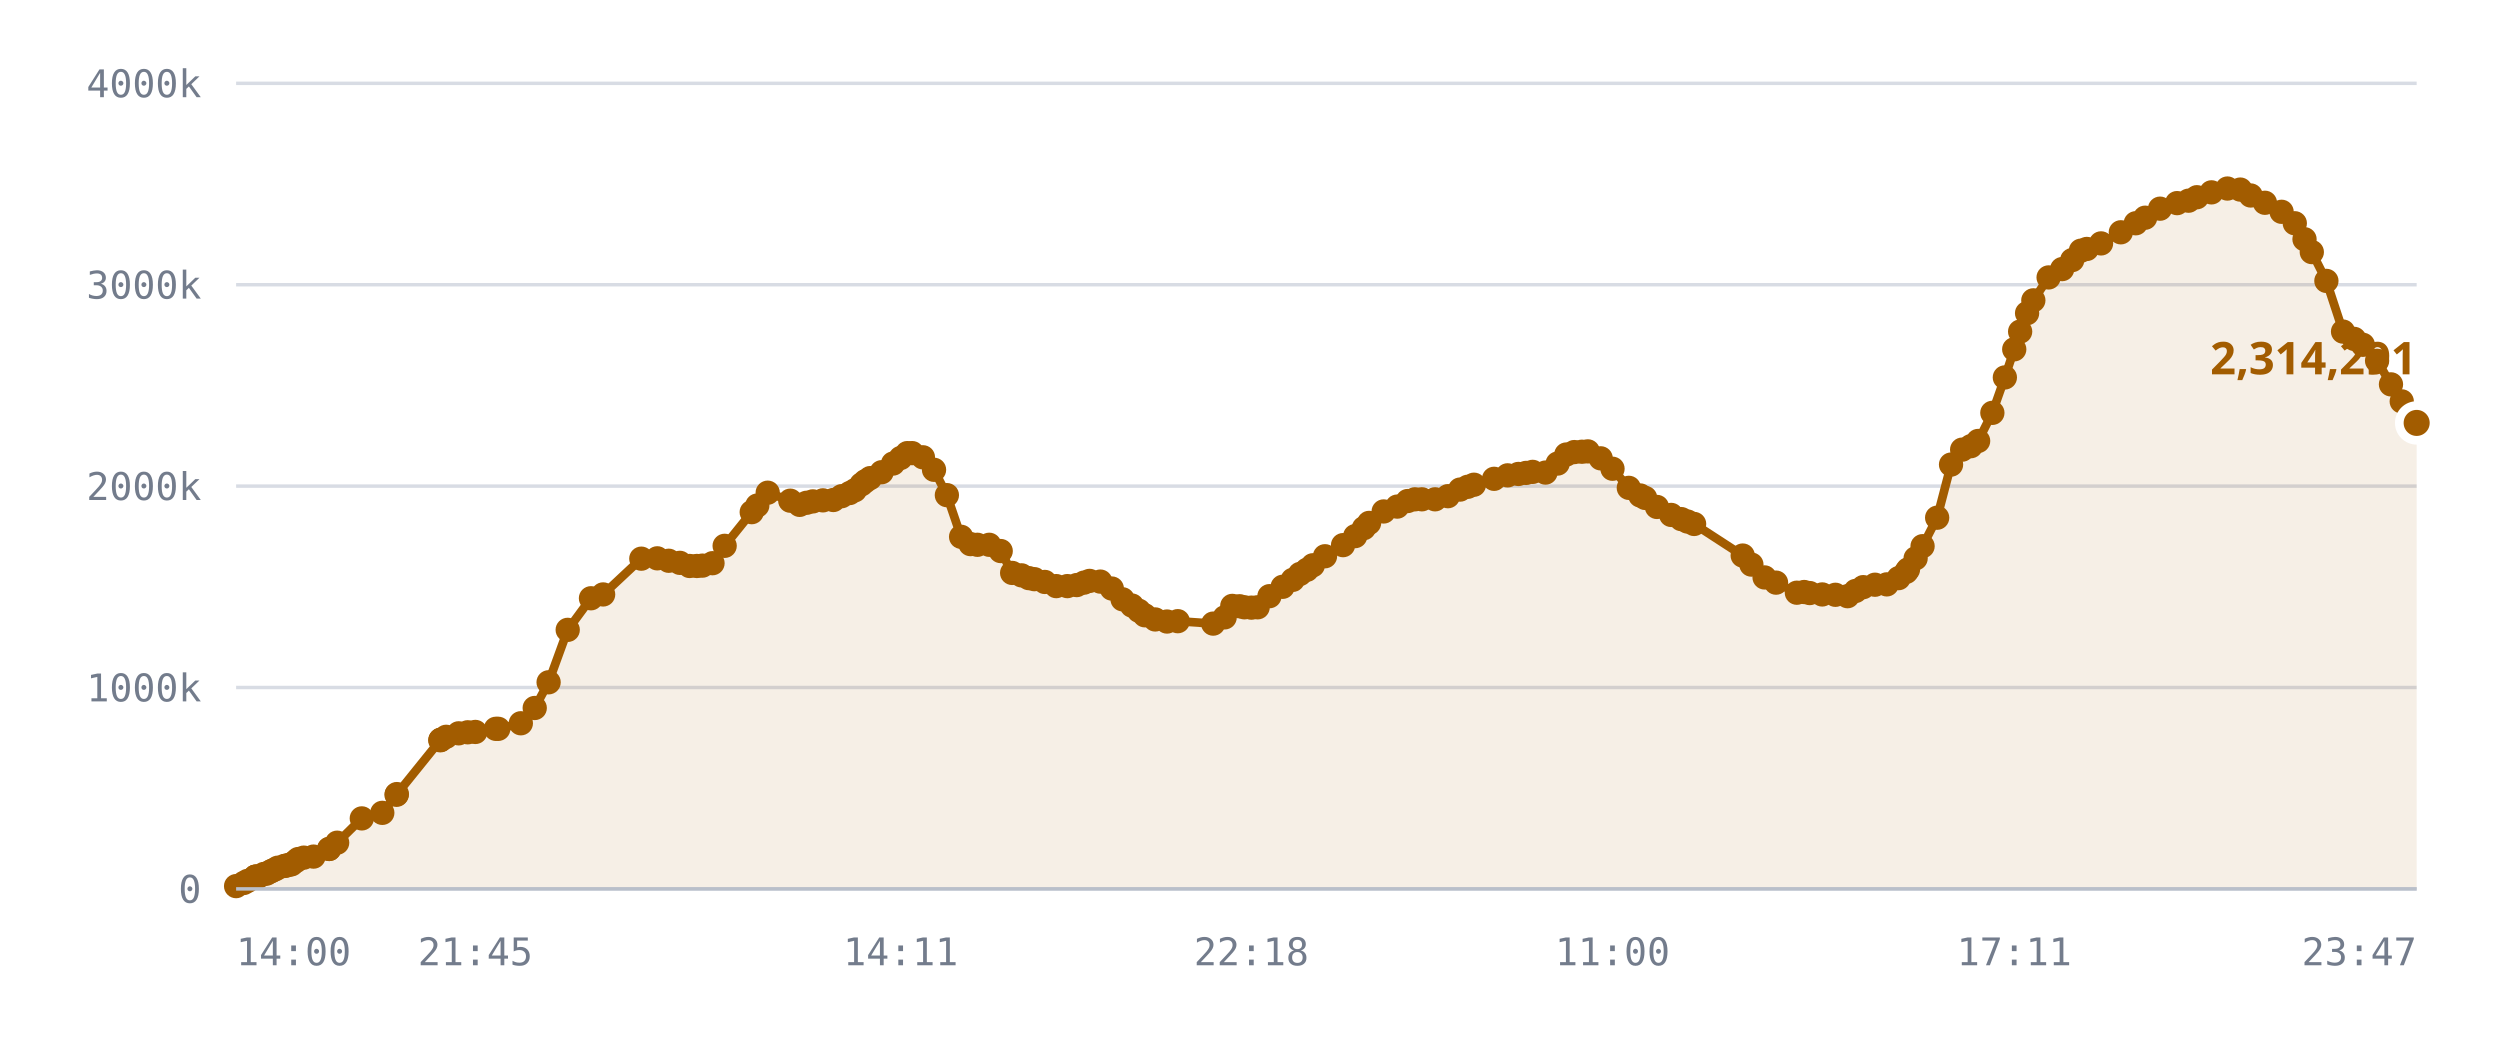
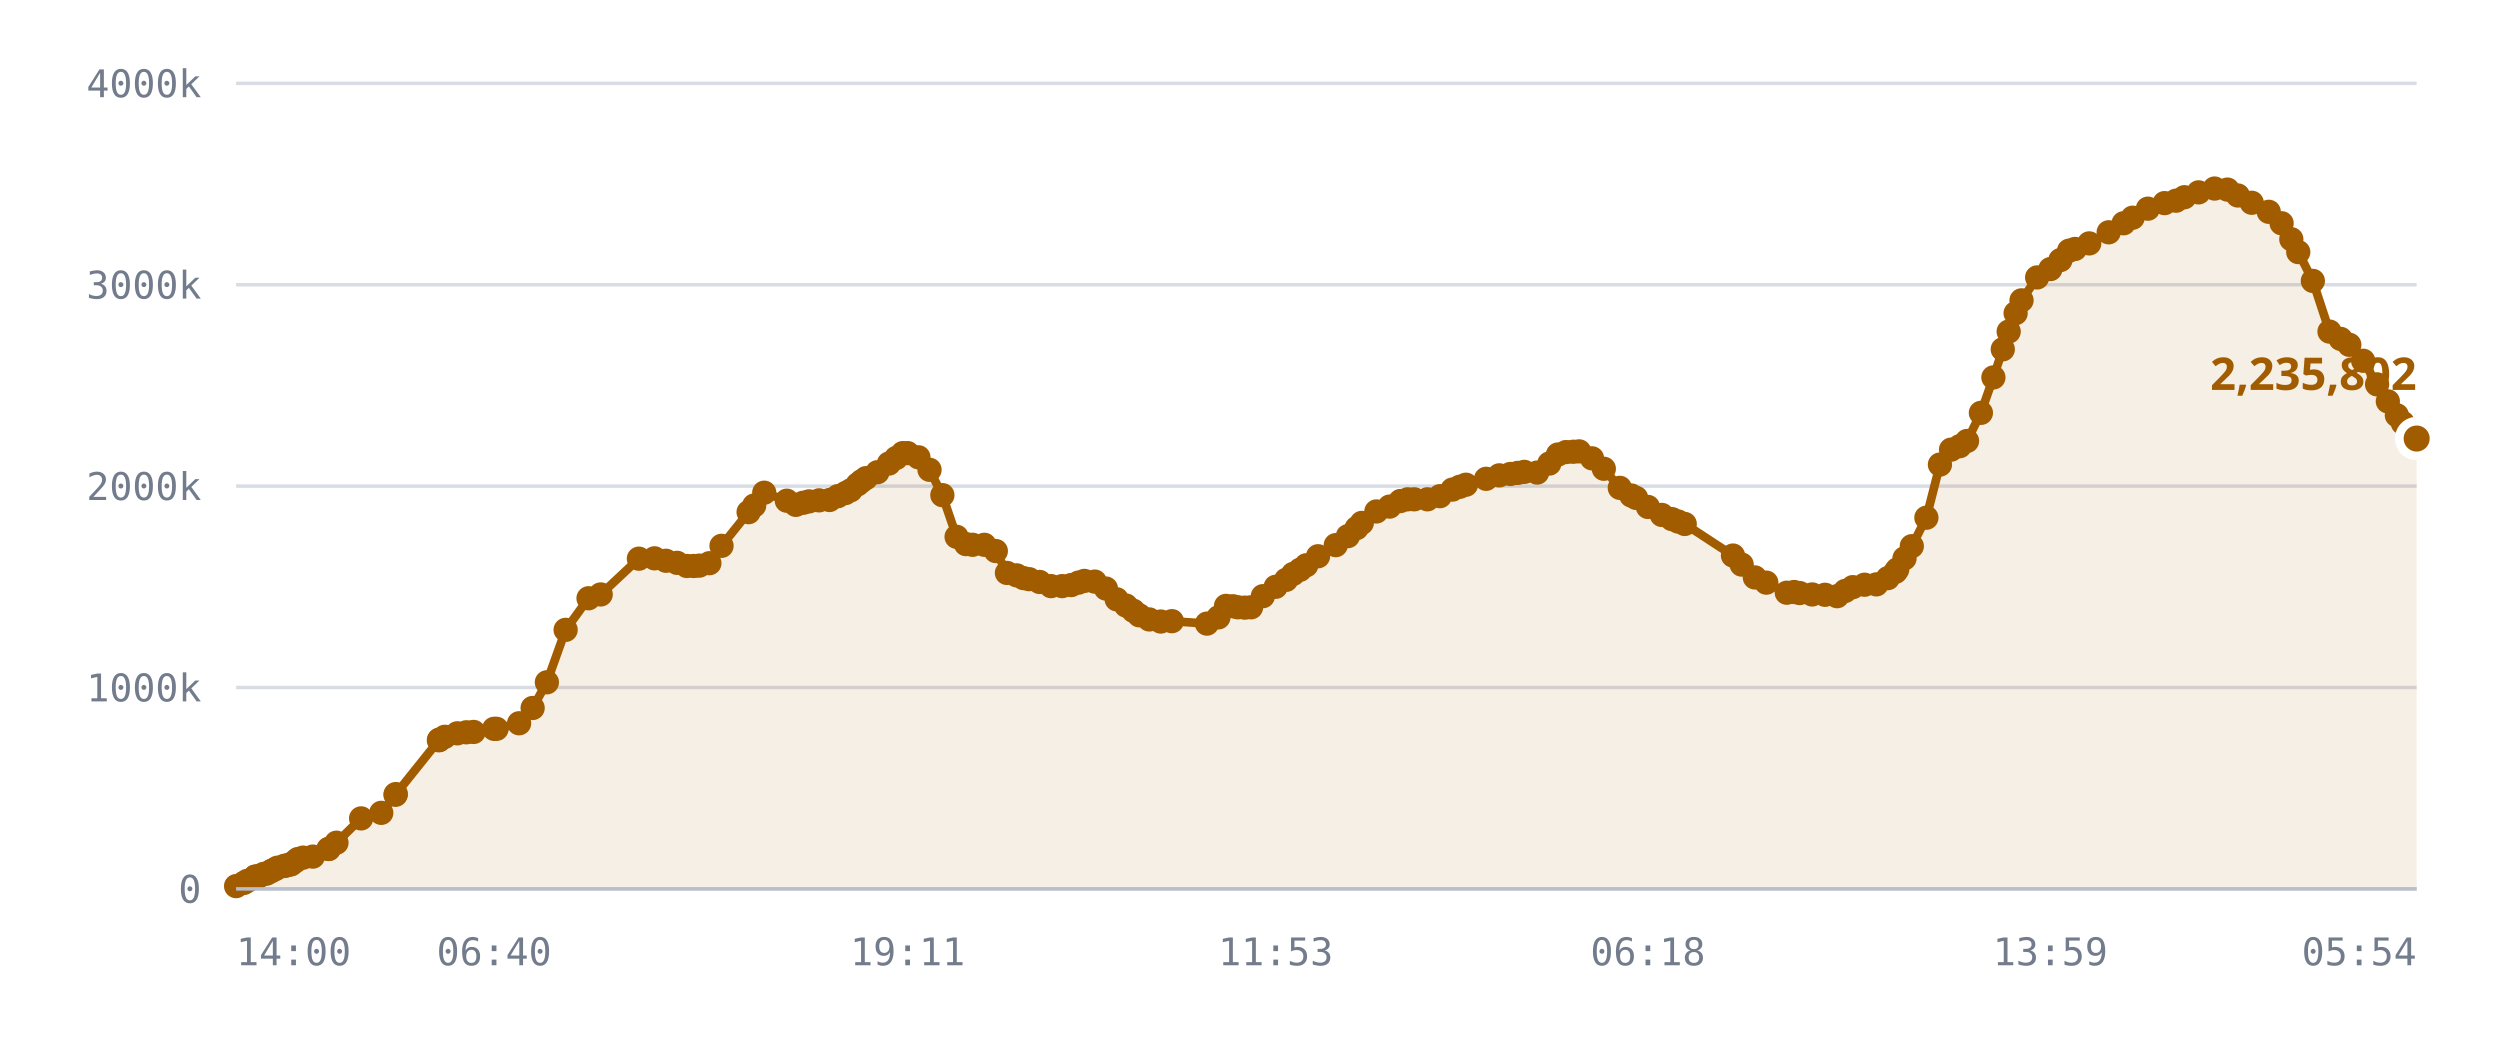
<svg xmlns="http://www.w3.org/2000/svg" viewBox="0 0 720 300" role="img" aria-label="Published DID profiles, sharded namespace">
  <style>
    .grid      { stroke: var(--chart-grid, #d8dce4); stroke-width: 1; }
    .cap       { stroke: var(--chart-cap, #9a2b22); stroke-width: 1.5; stroke-dasharray: 5 4; }
    .cap-label { fill: var(--chart-cap, #9a2b22); font: 600 11px Archivo, system-ui, sans-serif; letter-spacing: .04em; }
    .tick      { fill: var(--chart-muted, #737c8c); font: 500 11px "IBM Plex Mono", ui-monospace, monospace; }
    .tick-y    { text-anchor: end; }
    .tick-x    { text-anchor: middle; }
    .series    { fill: none; stroke: var(--chart-line, #a25c00); stroke-width: 2.5; stroke-linejoin: round; stroke-linecap: round; }
    .fill      { fill: var(--chart-fill, rgba(162,92,0,.10)); stroke: none; }
    .dot       { fill: var(--chart-line, #a25c00); }
    .dot-last  { stroke: var(--chart-bg, #fff); stroke-width: 2.5; }
    .end-label { fill: var(--chart-line, #a25c00); font: 700 13px Archivo, system-ui, sans-serif; }
    .axis      { stroke: var(--chart-axis, #b9bfca); stroke-width: 1; }
  </style>
  <line x1="68" y1="256.0" x2="696" y2="256.0" class="grid" />
  <text x="58" y="260.0" class="tick tick-y">0</text>
  <line x1="68" y1="198.0" x2="696" y2="198.0" class="grid" />
  <text x="58" y="202.0" class="tick tick-y">1000k</text>
  <line x1="68" y1="140.0" x2="696" y2="140.0" class="grid" />
  <text x="58" y="144.0" class="tick tick-y">2000k</text>
  <line x1="68" y1="82.0" x2="696" y2="82.0" class="grid" />
  <text x="58" y="86.0" class="tick tick-y">3000k</text>
  <line x1="68" y1="24.0" x2="696" y2="24.0" class="grid" />
  <text x="58" y="28.0" class="tick tick-y">4000k</text>
-   <path d="M68.0,255.2 L70.2,254.3 L71.3,253.7 L73.5,252.5 L73.6,252.5 L73.6,252.5 L73.8,252.5 L74.4,252.5 L76.0,251.7 L76.8,251.6 L77.9,251.0 L78.5,250.7 L79.4,250.3 L80.0,249.9 L81.9,249.4 L82.4,249.3 L83.5,249.0 L84.0,248.9 L85.2,248.0 L85.9,247.4 L87.5,247.0 L90.3,246.7 L94.8,244.5 L94.8,244.5 L97.1,242.7 L104.2,235.7 L110.1,234.1 L114.2,228.9 L114.3,228.7 L126.8,213.2 L126.9,213.1 L127.0,213.0 L128.5,212.2 L132.1,211.2 L134.7,210.9 L136.9,210.8 L142.8,209.9 L143.5,209.9 L150.0,208.3 L154.0,203.9 L158.0,196.5 L163.5,181.4 L170.2,172.3 L173.7,171.2 L184.7,160.9 L189.3,160.8 L192.6,161.5 L195.8,162.1 L198.6,163.0 L200.7,163.0 L202.3,162.9 L205.2,162.2 L208.7,157.2 L216.5,147.5 L218.1,145.6 L221.1,141.9 L227.6,144.2 L230.3,145.4 L232.3,144.8 L234.1,144.4 L237.0,144.1 L240.0,144.0 L242.4,142.9 L244.7,142.0 L246.2,141.2 L248.1,139.5 L249.2,138.6 L250.6,137.7 L253.9,136.0 L257.2,133.5 L259.4,131.9 L261.3,130.5 L262.7,130.5 L265.8,131.7 L269.0,135.3 L272.7,142.6 L276.8,154.6 L279.5,156.7 L281.5,156.9 L284.9,156.9 L288.2,158.7 L291.5,165.0 L294.2,165.7 L296.3,166.5 L297.9,166.8 L300.9,167.6 L304.2,168.8 L307.4,168.8 L310.1,168.5 L312.2,167.8 L313.8,167.3 L316.9,167.5 L320.2,169.5 L323.3,172.6 L326.0,174.4 L328.0,175.9 L329.7,177.2 L332.7,178.4 L336.1,179.0 L339.2,178.9 L349.4,179.6 L352.7,177.8 L354.9,174.5 L357.0,174.6 L358.4,174.9 L360.4,175.0 L362.2,174.9 L365.6,171.7 L369.4,169.0 L372.3,167.0 L374.4,165.3 L376.4,164.1 L378.1,162.8 L381.6,160.2 L386.8,157.0 L390.3,154.4 L392.8,152.1 L394.3,150.6 L398.5,147.3 L402.4,145.9 L405.4,144.3 L407.5,143.8 L409.5,143.8 L413.3,143.8 L417.0,142.9 L420.5,141.0 L422.7,140.2 L424.5,139.6 L430.3,137.9 L434.2,136.9 L437.3,136.5 L439.5,136.2 L441.4,135.9 L445.1,136.1 L448.6,133.5 L451.1,130.9 L453.4,130.2 L455.6,130.1 L457.3,130.0 L461.0,132.0 L464.4,135.0 L469.1,140.5 L472.4,142.7 L473.8,143.4 L477.2,146.0 L481.3,148.3 L484.2,149.5 L486.0,150.2 L487.9,150.9 L501.9,160.0 L504.4,162.6 L508.2,166.3 L511.5,167.8 L517.5,170.7 L519.6,170.5 L521.2,170.8 L524.8,171.2 L528.6,171.3 L532.1,171.7 L534.4,170.2 L536.6,169.1 L540.0,168.4 L543.4,168.3 L546.8,166.5 L549.0,164.7 L549.5,164.0 L551.7,160.8 L553.7,157.3 L557.9,149.1 L561.9,133.8 L565.1,129.5 L567.6,128.5 L569.7,127.0 L573.8,118.9 L577.4,108.7 L580.1,100.6 L581.8,95.5 L583.8,90.2 L585.6,86.5 L590.0,79.9 L593.9,77.5 L596.8,74.9 L599.3,72.2 L601.0,71.7 L605.1,70.1 L610.8,66.9 L615.1,64.3 L617.8,62.7 L622.1,60.1 L627.0,58.5 L630.3,57.8 L632.7,56.8 L636.9,55.4 L641.5,54.3 L645.2,54.6 L648.2,56.3 L652.3,58.4 L657.1,61.0 L660.9,64.3 L663.7,68.9 L665.8,72.6 L670.0,80.9 L674.8,95.5 L678.0,97.6 L680.5,99.3 L684.6,103.9 L688.6,110.7 L691.7,115.6 L694.3,119.6 L696.0,121.8 L696.0,256.0 L68.0,256.0 Z" class="fill" />
-   <path d="M68.0,255.2 L70.2,254.3 L71.3,253.7 L73.5,252.5 L73.6,252.5 L73.6,252.5 L73.8,252.5 L74.4,252.5 L76.0,251.7 L76.8,251.6 L77.9,251.0 L78.5,250.7 L79.4,250.3 L80.0,249.9 L81.9,249.4 L82.4,249.3 L83.5,249.0 L84.0,248.9 L85.2,248.0 L85.9,247.4 L87.5,247.0 L90.3,246.7 L94.8,244.5 L94.8,244.5 L97.1,242.7 L104.2,235.7 L110.1,234.1 L114.2,228.9 L114.3,228.7 L126.8,213.2 L126.9,213.1 L127.0,213.0 L128.5,212.2 L132.1,211.2 L134.7,210.9 L136.9,210.8 L142.8,209.9 L143.5,209.9 L150.0,208.3 L154.0,203.9 L158.0,196.5 L163.5,181.4 L170.2,172.3 L173.7,171.2 L184.7,160.9 L189.3,160.8 L192.6,161.5 L195.8,162.1 L198.6,163.0 L200.7,163.0 L202.3,162.9 L205.2,162.2 L208.7,157.2 L216.5,147.5 L218.1,145.6 L221.1,141.9 L227.6,144.2 L230.3,145.4 L232.3,144.8 L234.1,144.4 L237.0,144.1 L240.0,144.0 L242.4,142.9 L244.7,142.0 L246.2,141.2 L248.1,139.5 L249.2,138.6 L250.6,137.7 L253.9,136.0 L257.2,133.5 L259.4,131.9 L261.3,130.5 L262.7,130.5 L265.8,131.7 L269.0,135.3 L272.7,142.6 L276.8,154.6 L279.5,156.7 L281.5,156.9 L284.9,156.9 L288.2,158.7 L291.5,165.0 L294.2,165.7 L296.3,166.5 L297.9,166.8 L300.9,167.6 L304.2,168.8 L307.4,168.8 L310.1,168.5 L312.2,167.8 L313.8,167.3 L316.9,167.5 L320.2,169.5 L323.3,172.6 L326.0,174.4 L328.0,175.9 L329.7,177.2 L332.7,178.4 L336.1,179.0 L339.2,178.9 L349.4,179.6 L352.7,177.8 L354.9,174.5 L357.0,174.6 L358.4,174.9 L360.4,175.0 L362.2,174.9 L365.6,171.7 L369.4,169.0 L372.3,167.0 L374.4,165.3 L376.4,164.1 L378.1,162.8 L381.6,160.2 L386.8,157.0 L390.3,154.4 L392.8,152.1 L394.3,150.6 L398.5,147.3 L402.4,145.9 L405.4,144.3 L407.5,143.8 L409.5,143.8 L413.3,143.8 L417.0,142.9 L420.5,141.0 L422.7,140.2 L424.5,139.6 L430.3,137.9 L434.2,136.9 L437.3,136.5 L439.5,136.2 L441.4,135.9 L445.1,136.1 L448.6,133.5 L451.1,130.9 L453.4,130.2 L455.6,130.1 L457.3,130.0 L461.0,132.0 L464.4,135.0 L469.1,140.5 L472.4,142.7 L473.8,143.4 L477.2,146.0 L481.3,148.3 L484.2,149.5 L486.0,150.2 L487.9,150.9 L501.9,160.0 L504.4,162.6 L508.2,166.3 L511.5,167.8 L517.5,170.7 L519.6,170.5 L521.2,170.8 L524.8,171.2 L528.6,171.3 L532.1,171.7 L534.4,170.2 L536.6,169.1 L540.0,168.4 L543.4,168.3 L546.8,166.5 L549.0,164.7 L549.5,164.0 L551.7,160.8 L553.7,157.3 L557.9,149.1 L561.9,133.8 L565.1,129.5 L567.6,128.5 L569.7,127.0 L573.8,118.9 L577.4,108.7 L580.1,100.6 L581.8,95.5 L583.8,90.2 L585.6,86.5 L590.0,79.9 L593.9,77.5 L596.8,74.9 L599.3,72.2 L601.0,71.7 L605.1,70.1 L610.8,66.9 L615.1,64.3 L617.8,62.7 L622.1,60.1 L627.0,58.5 L630.3,57.8 L632.7,56.8 L636.9,55.4 L641.5,54.3 L645.2,54.6 L648.2,56.3 L652.3,58.4 L657.1,61.0 L660.9,64.3 L663.7,68.9 L665.8,72.6 L670.0,80.9 L674.8,95.5 L678.0,97.6 L680.5,99.3 L684.6,103.9 L688.6,110.7 L691.7,115.6 L694.3,119.6 L696.0,121.8" class="series" />
+   <path d="M68.0,255.2 L70.2,254.3 L71.2,253.7 L73.5,252.5 L73.5,252.5 L73.6,252.5 L73.8,252.5 L74.4,252.5 L75.9,251.7 L76.8,251.6 L77.9,251.0 L78.4,250.7 L79.3,250.3 L79.9,249.9 L81.8,249.4 L82.3,249.3 L83.4,249.0 L83.9,248.9 L85.1,248.0 L85.8,247.4 L87.3,247.0 L90.1,246.7 L94.6,244.5 L94.7,244.5 L96.9,242.7 L104.0,235.7 L109.8,234.1 L113.9,228.9 L114.0,228.7 L126.4,213.2 L126.5,213.1 L126.6,213.0 L128.1,212.2 L131.7,211.2 L134.3,210.9 L136.4,210.8 L142.3,209.9 L143.0,209.9 L149.5,208.3 L153.4,203.9 L157.5,196.5 L162.9,181.4 L169.5,172.3 L173.0,171.2 L184.0,160.9 L188.5,160.8 L191.8,161.5 L195.0,162.1 L197.8,163.0 L199.8,163.0 L201.4,162.9 L204.3,162.2 L207.8,157.2 L215.6,147.5 L217.2,145.6 L220.1,141.9 L226.6,144.2 L229.2,145.4 L231.3,144.8 L233.0,144.4 L235.9,144.1 L238.9,144.0 L241.3,142.9 L243.5,142.0 L245.0,141.2 L247.0,139.5 L248.1,138.6 L249.4,137.7 L252.7,136.0 L256.0,133.5 L258.1,131.9 L260.0,130.5 L261.4,130.5 L264.5,131.7 L267.7,135.3 L271.4,142.6 L275.5,154.6 L278.2,156.7 L280.1,156.9 L283.5,156.9 L286.8,158.7 L290.0,165.0 L292.8,165.7 L294.8,166.5 L296.4,166.8 L299.4,167.6 L302.7,168.8 L305.9,168.8 L308.5,168.5 L310.6,167.8 L312.3,167.3 L315.3,167.5 L318.5,169.5 L321.6,172.6 L324.3,174.4 L326.4,175.9 L328.1,177.2 L331.0,178.4 L334.3,179.0 L337.5,178.9 L347.6,179.6 L350.9,177.8 L353.1,174.5 L355.1,174.6 L356.5,174.9 L358.5,175.0 L360.3,174.9 L363.7,171.7 L367.4,169.0 L370.4,167.0 L372.4,165.3 L374.4,164.1 L376.2,162.8 L379.6,160.2 L384.7,157.0 L388.2,154.4 L390.7,152.1 L392.2,150.6 L396.4,147.3 L400.2,145.9 L403.3,144.3 L405.4,143.8 L407.3,143.8 L411.1,143.8 L414.7,142.9 L418.3,141.0 L420.4,140.2 L422.2,139.6 L428.0,137.9 L431.8,136.9 L435.0,136.5 L437.1,136.2 L439.0,135.9 L442.7,136.1 L446.2,133.5 L448.7,130.9 L451.0,130.2 L453.1,130.1 L454.8,130.0 L458.5,132.0 L461.9,135.0 L466.5,140.5 L469.8,142.7 L471.2,143.4 L474.6,146.0 L478.6,148.3 L481.5,149.5 L483.3,150.2 L485.2,150.9 L499.1,160.0 L501.6,162.6 L505.4,166.3 L508.7,167.8 L514.6,170.7 L516.7,170.5 L518.3,170.8 L521.9,171.2 L525.6,171.3 L529.1,171.7 L531.4,170.2 L533.6,169.1 L537.0,168.4 L540.4,168.3 L543.7,166.5 L545.9,164.7 L546.4,164.0 L548.5,160.8 L550.6,157.3 L554.8,149.1 L558.7,133.8 L561.9,129.5 L564.4,128.5 L566.5,127.0 L570.5,118.9 L574.1,108.7 L576.8,100.6 L578.5,95.5 L580.5,90.2 L582.2,86.5 L586.7,79.9 L590.5,77.5 L593.4,74.9 L595.9,72.2 L597.6,71.7 L601.7,70.1 L607.3,66.9 L611.6,64.3 L614.2,62.7 L618.6,60.1 L623.4,58.5 L626.7,57.8 L629.1,56.8 L633.2,55.4 L637.8,54.3 L641.5,54.6 L644.5,56.3 L648.5,58.4 L653.4,61.0 L657.1,64.3 L659.9,68.9 L661.9,72.6 L666.1,80.9 L670.9,95.5 L674.1,97.6 L676.6,99.3 L680.6,103.9 L684.6,110.7 L687.7,115.6 L690.3,119.6 L692.0,121.8 L696.0,126.3 L696.0,256.0 L68.0,256.0 Z" class="fill" />
+   <path d="M68.0,255.2 L70.2,254.3 L71.2,253.7 L73.5,252.5 L73.5,252.5 L73.6,252.5 L73.8,252.5 L74.4,252.5 L75.9,251.7 L76.8,251.6 L77.9,251.0 L78.4,250.7 L79.3,250.3 L79.9,249.9 L81.8,249.4 L82.3,249.3 L83.4,249.0 L83.9,248.9 L85.1,248.0 L85.8,247.4 L87.3,247.0 L90.1,246.7 L94.6,244.5 L94.7,244.5 L96.9,242.7 L104.0,235.7 L109.8,234.1 L113.9,228.9 L114.0,228.7 L126.4,213.2 L126.5,213.1 L126.6,213.0 L128.1,212.2 L131.7,211.2 L134.3,210.9 L136.4,210.8 L142.3,209.9 L143.0,209.9 L149.5,208.3 L153.4,203.9 L157.5,196.5 L162.9,181.4 L169.5,172.3 L173.0,171.2 L184.0,160.9 L188.5,160.8 L191.8,161.5 L195.0,162.1 L197.8,163.0 L199.8,163.0 L201.4,162.9 L204.3,162.2 L207.8,157.2 L215.6,147.5 L217.2,145.6 L220.1,141.9 L226.6,144.2 L229.2,145.4 L231.3,144.8 L233.0,144.4 L235.9,144.1 L238.9,144.0 L241.3,142.9 L243.5,142.0 L245.0,141.2 L247.0,139.5 L248.1,138.6 L249.4,137.7 L252.7,136.0 L256.0,133.5 L258.1,131.9 L260.0,130.5 L261.4,130.5 L264.5,131.7 L267.7,135.3 L271.4,142.6 L275.5,154.6 L278.2,156.7 L280.1,156.9 L283.5,156.9 L286.8,158.7 L290.0,165.0 L292.8,165.7 L294.8,166.5 L296.4,166.8 L299.4,167.6 L302.7,168.8 L305.9,168.8 L308.5,168.5 L310.6,167.8 L312.3,167.3 L315.3,167.5 L318.5,169.5 L321.6,172.6 L324.3,174.4 L326.4,175.9 L328.1,177.2 L331.0,178.4 L334.3,179.0 L337.5,178.9 L347.6,179.6 L350.9,177.8 L353.1,174.5 L355.1,174.6 L356.5,174.9 L358.5,175.0 L360.3,174.9 L363.7,171.7 L367.4,169.0 L370.4,167.0 L372.4,165.3 L374.4,164.1 L376.2,162.8 L379.6,160.2 L384.7,157.0 L388.2,154.4 L390.7,152.1 L392.2,150.6 L396.4,147.3 L400.2,145.9 L403.3,144.3 L405.4,143.8 L407.3,143.8 L411.1,143.8 L414.7,142.9 L418.3,141.0 L420.4,140.2 L422.2,139.6 L428.0,137.9 L431.8,136.9 L435.0,136.5 L437.1,136.2 L439.0,135.9 L442.7,136.1 L446.2,133.5 L448.7,130.9 L451.0,130.2 L453.1,130.1 L454.8,130.0 L458.5,132.0 L461.9,135.0 L466.5,140.5 L469.8,142.7 L471.2,143.4 L474.6,146.0 L478.6,148.3 L481.5,149.5 L483.3,150.2 L485.2,150.9 L499.1,160.0 L501.6,162.6 L505.4,166.3 L508.7,167.8 L514.6,170.7 L516.7,170.5 L518.3,170.8 L521.9,171.2 L525.6,171.3 L529.1,171.7 L531.4,170.2 L533.6,169.1 L537.0,168.4 L540.4,168.3 L543.7,166.5 L545.9,164.7 L546.4,164.0 L548.5,160.8 L550.6,157.3 L554.8,149.1 L558.7,133.8 L561.9,129.5 L564.4,128.5 L566.5,127.0 L570.5,118.9 L574.1,108.7 L576.8,100.6 L578.5,95.5 L580.5,90.2 L582.2,86.5 L586.7,79.9 L590.5,77.5 L593.4,74.9 L595.9,72.2 L597.6,71.7 L601.7,70.1 L607.3,66.9 L611.6,64.3 L614.2,62.7 L618.6,60.1 L623.4,58.5 L626.7,57.8 L629.1,56.8 L633.2,55.4 L637.8,54.3 L641.5,54.6 L644.5,56.3 L648.5,58.4 L653.4,61.0 L657.1,64.3 L659.9,68.9 L661.9,72.6 L666.1,80.9 L670.9,95.5 L674.1,97.6 L676.6,99.3 L680.6,103.9 L684.6,110.7 L687.7,115.6 L690.3,119.6 L692.0,121.8 L696.0,126.3" class="series" />
  <circle cx="68.0" cy="255.2" r="3.5" class="dot" />
  <circle cx="70.2" cy="254.3" r="3.5" class="dot" />
-   <circle cx="71.3" cy="253.7" r="3.5" class="dot" />
+   <circle cx="71.2" cy="253.7" r="3.5" class="dot" />
  <circle cx="73.5" cy="252.5" r="3.5" class="dot" />
-   <circle cx="73.6" cy="252.5" r="3.5" class="dot" />
+   <circle cx="73.5" cy="252.5" r="3.5" class="dot" />
  <circle cx="73.6" cy="252.5" r="3.5" class="dot" />
  <circle cx="73.8" cy="252.5" r="3.5" class="dot" />
  <circle cx="74.4" cy="252.5" r="3.5" class="dot" />
-   <circle cx="76.0" cy="251.7" r="3.5" class="dot" />
+   <circle cx="75.9" cy="251.7" r="3.5" class="dot" />
  <circle cx="76.8" cy="251.6" r="3.5" class="dot" />
  <circle cx="77.9" cy="251.0" r="3.5" class="dot" />
-   <circle cx="78.5" cy="250.7" r="3.5" class="dot" />
-   <circle cx="79.4" cy="250.3" r="3.5" class="dot" />
-   <circle cx="80.0" cy="249.9" r="3.5" class="dot" />
-   <circle cx="81.9" cy="249.4" r="3.5" class="dot" />
-   <circle cx="82.4" cy="249.3" r="3.5" class="dot" />
-   <circle cx="83.5" cy="249.0" r="3.5" class="dot" />
-   <circle cx="84.0" cy="248.9" r="3.5" class="dot" />
-   <circle cx="85.2" cy="248.0" r="3.5" class="dot" />
-   <circle cx="85.9" cy="247.4" r="3.5" class="dot" />
-   <circle cx="87.5" cy="247.0" r="3.5" class="dot" />
-   <circle cx="90.3" cy="246.7" r="3.5" class="dot" />
-   <circle cx="94.8" cy="244.5" r="3.5" class="dot" />
-   <circle cx="94.8" cy="244.5" r="3.5" class="dot" />
-   <circle cx="97.1" cy="242.7" r="3.5" class="dot" />
-   <circle cx="104.2" cy="235.7" r="3.5" class="dot" />
-   <circle cx="110.1" cy="234.1" r="3.5" class="dot" />
-   <circle cx="114.2" cy="228.9" r="3.5" class="dot" />
-   <circle cx="114.3" cy="228.7" r="3.5" class="dot" />
-   <circle cx="126.8" cy="213.2" r="3.5" class="dot" />
-   <circle cx="126.9" cy="213.1" r="3.5" class="dot" />
-   <circle cx="127.0" cy="213.0" r="3.5" class="dot" />
-   <circle cx="128.5" cy="212.2" r="3.5" class="dot" />
-   <circle cx="132.1" cy="211.2" r="3.5" class="dot" />
-   <circle cx="134.7" cy="210.9" r="3.5" class="dot" />
-   <circle cx="136.9" cy="210.8" r="3.5" class="dot" />
-   <circle cx="142.8" cy="209.9" r="3.5" class="dot" />
-   <circle cx="143.5" cy="209.9" r="3.5" class="dot" />
-   <circle cx="150.0" cy="208.3" r="3.5" class="dot" />
-   <circle cx="154.0" cy="203.9" r="3.5" class="dot" />
-   <circle cx="158.0" cy="196.5" r="3.5" class="dot" />
-   <circle cx="163.5" cy="181.4" r="3.5" class="dot" />
-   <circle cx="170.2" cy="172.3" r="3.5" class="dot" />
-   <circle cx="173.7" cy="171.2" r="3.5" class="dot" />
-   <circle cx="184.7" cy="160.9" r="3.5" class="dot" />
-   <circle cx="189.3" cy="160.8" r="3.5" class="dot" />
-   <circle cx="192.6" cy="161.5" r="3.5" class="dot" />
-   <circle cx="195.8" cy="162.1" r="3.5" class="dot" />
-   <circle cx="198.6" cy="163.0" r="3.5" class="dot" />
-   <circle cx="200.7" cy="163.0" r="3.5" class="dot" />
-   <circle cx="202.3" cy="162.9" r="3.5" class="dot" />
-   <circle cx="205.2" cy="162.2" r="3.5" class="dot" />
-   <circle cx="208.7" cy="157.2" r="3.5" class="dot" />
-   <circle cx="216.5" cy="147.5" r="3.5" class="dot" />
-   <circle cx="218.1" cy="145.6" r="3.5" class="dot" />
-   <circle cx="221.1" cy="141.9" r="3.5" class="dot" />
-   <circle cx="227.6" cy="144.2" r="3.5" class="dot" />
-   <circle cx="230.3" cy="145.4" r="3.5" class="dot" />
-   <circle cx="232.3" cy="144.8" r="3.5" class="dot" />
-   <circle cx="234.1" cy="144.4" r="3.5" class="dot" />
-   <circle cx="237.0" cy="144.1" r="3.5" class="dot" />
-   <circle cx="240.0" cy="144.0" r="3.5" class="dot" />
-   <circle cx="242.4" cy="142.9" r="3.5" class="dot" />
-   <circle cx="244.7" cy="142.0" r="3.5" class="dot" />
-   <circle cx="246.2" cy="141.2" r="3.5" class="dot" />
-   <circle cx="248.1" cy="139.5" r="3.5" class="dot" />
-   <circle cx="249.2" cy="138.6" r="3.5" class="dot" />
-   <circle cx="250.6" cy="137.7" r="3.5" class="dot" />
-   <circle cx="253.9" cy="136.0" r="3.5" class="dot" />
-   <circle cx="257.2" cy="133.5" r="3.5" class="dot" />
-   <circle cx="259.4" cy="131.9" r="3.5" class="dot" />
-   <circle cx="261.3" cy="130.5" r="3.5" class="dot" />
-   <circle cx="262.7" cy="130.5" r="3.5" class="dot" />
-   <circle cx="265.8" cy="131.7" r="3.5" class="dot" />
-   <circle cx="269.0" cy="135.3" r="3.5" class="dot" />
-   <circle cx="272.7" cy="142.6" r="3.5" class="dot" />
-   <circle cx="276.8" cy="154.6" r="3.5" class="dot" />
-   <circle cx="279.5" cy="156.7" r="3.5" class="dot" />
-   <circle cx="281.5" cy="156.9" r="3.5" class="dot" />
-   <circle cx="284.9" cy="156.9" r="3.5" class="dot" />
-   <circle cx="288.2" cy="158.7" r="3.5" class="dot" />
-   <circle cx="291.5" cy="165.0" r="3.5" class="dot" />
-   <circle cx="294.2" cy="165.7" r="3.5" class="dot" />
-   <circle cx="296.3" cy="166.5" r="3.5" class="dot" />
-   <circle cx="297.9" cy="166.8" r="3.5" class="dot" />
-   <circle cx="300.9" cy="167.6" r="3.5" class="dot" />
-   <circle cx="304.2" cy="168.8" r="3.5" class="dot" />
-   <circle cx="307.4" cy="168.8" r="3.5" class="dot" />
-   <circle cx="310.1" cy="168.5" r="3.5" class="dot" />
-   <circle cx="312.2" cy="167.8" r="3.5" class="dot" />
-   <circle cx="313.8" cy="167.3" r="3.5" class="dot" />
-   <circle cx="316.9" cy="167.5" r="3.5" class="dot" />
-   <circle cx="320.2" cy="169.5" r="3.5" class="dot" />
-   <circle cx="323.3" cy="172.6" r="3.5" class="dot" />
-   <circle cx="326.0" cy="174.4" r="3.5" class="dot" />
-   <circle cx="328.0" cy="175.9" r="3.5" class="dot" />
-   <circle cx="329.7" cy="177.2" r="3.5" class="dot" />
-   <circle cx="332.7" cy="178.4" r="3.5" class="dot" />
-   <circle cx="336.1" cy="179.0" r="3.5" class="dot" />
-   <circle cx="339.2" cy="178.9" r="3.5" class="dot" />
-   <circle cx="349.4" cy="179.6" r="3.5" class="dot" />
-   <circle cx="352.7" cy="177.8" r="3.5" class="dot" />
-   <circle cx="354.9" cy="174.5" r="3.5" class="dot" />
-   <circle cx="357.0" cy="174.6" r="3.5" class="dot" />
-   <circle cx="358.4" cy="174.9" r="3.5" class="dot" />
-   <circle cx="360.4" cy="175.0" r="3.5" class="dot" />
-   <circle cx="362.2" cy="174.9" r="3.5" class="dot" />
-   <circle cx="365.6" cy="171.7" r="3.5" class="dot" />
-   <circle cx="369.4" cy="169.0" r="3.5" class="dot" />
-   <circle cx="372.3" cy="167.0" r="3.5" class="dot" />
-   <circle cx="374.4" cy="165.3" r="3.5" class="dot" />
-   <circle cx="376.4" cy="164.1" r="3.5" class="dot" />
-   <circle cx="378.1" cy="162.8" r="3.5" class="dot" />
-   <circle cx="381.6" cy="160.2" r="3.5" class="dot" />
-   <circle cx="386.8" cy="157.0" r="3.5" class="dot" />
-   <circle cx="390.3" cy="154.4" r="3.5" class="dot" />
-   <circle cx="392.8" cy="152.1" r="3.5" class="dot" />
-   <circle cx="394.3" cy="150.6" r="3.5" class="dot" />
-   <circle cx="398.5" cy="147.3" r="3.5" class="dot" />
-   <circle cx="402.4" cy="145.9" r="3.5" class="dot" />
-   <circle cx="405.4" cy="144.3" r="3.5" class="dot" />
-   <circle cx="407.5" cy="143.8" r="3.5" class="dot" />
-   <circle cx="409.5" cy="143.8" r="3.5" class="dot" />
-   <circle cx="413.3" cy="143.8" r="3.5" class="dot" />
-   <circle cx="417.0" cy="142.9" r="3.5" class="dot" />
-   <circle cx="420.5" cy="141.0" r="3.5" class="dot" />
-   <circle cx="422.7" cy="140.2" r="3.5" class="dot" />
-   <circle cx="424.5" cy="139.6" r="3.5" class="dot" />
-   <circle cx="430.3" cy="137.9" r="3.5" class="dot" />
-   <circle cx="434.2" cy="136.9" r="3.5" class="dot" />
-   <circle cx="437.3" cy="136.5" r="3.5" class="dot" />
-   <circle cx="439.5" cy="136.2" r="3.5" class="dot" />
-   <circle cx="441.4" cy="135.9" r="3.5" class="dot" />
-   <circle cx="445.1" cy="136.1" r="3.5" class="dot" />
-   <circle cx="448.6" cy="133.5" r="3.5" class="dot" />
-   <circle cx="451.1" cy="130.9" r="3.5" class="dot" />
-   <circle cx="453.4" cy="130.2" r="3.5" class="dot" />
-   <circle cx="455.6" cy="130.1" r="3.5" class="dot" />
-   <circle cx="457.3" cy="130.0" r="3.5" class="dot" />
-   <circle cx="461.0" cy="132.0" r="3.5" class="dot" />
-   <circle cx="464.4" cy="135.0" r="3.5" class="dot" />
-   <circle cx="469.1" cy="140.5" r="3.5" class="dot" />
-   <circle cx="472.4" cy="142.7" r="3.5" class="dot" />
-   <circle cx="473.8" cy="143.4" r="3.5" class="dot" />
-   <circle cx="477.2" cy="146.0" r="3.5" class="dot" />
-   <circle cx="481.3" cy="148.3" r="3.5" class="dot" />
-   <circle cx="484.2" cy="149.5" r="3.5" class="dot" />
-   <circle cx="486.0" cy="150.2" r="3.5" class="dot" />
-   <circle cx="487.9" cy="150.9" r="3.5" class="dot" />
-   <circle cx="501.9" cy="160.0" r="3.5" class="dot" />
-   <circle cx="504.4" cy="162.6" r="3.5" class="dot" />
-   <circle cx="508.2" cy="166.3" r="3.5" class="dot" />
-   <circle cx="511.5" cy="167.8" r="3.5" class="dot" />
-   <circle cx="517.5" cy="170.7" r="3.5" class="dot" />
-   <circle cx="519.6" cy="170.5" r="3.5" class="dot" />
-   <circle cx="521.2" cy="170.8" r="3.5" class="dot" />
-   <circle cx="524.8" cy="171.2" r="3.5" class="dot" />
-   <circle cx="528.6" cy="171.3" r="3.5" class="dot" />
-   <circle cx="532.1" cy="171.7" r="3.5" class="dot" />
-   <circle cx="534.4" cy="170.2" r="3.5" class="dot" />
-   <circle cx="536.6" cy="169.1" r="3.5" class="dot" />
-   <circle cx="540.0" cy="168.4" r="3.5" class="dot" />
-   <circle cx="543.4" cy="168.3" r="3.5" class="dot" />
-   <circle cx="546.8" cy="166.5" r="3.5" class="dot" />
-   <circle cx="549.0" cy="164.7" r="3.5" class="dot" />
-   <circle cx="549.5" cy="164.0" r="3.5" class="dot" />
-   <circle cx="551.7" cy="160.8" r="3.5" class="dot" />
-   <circle cx="553.7" cy="157.3" r="3.5" class="dot" />
-   <circle cx="557.9" cy="149.1" r="3.5" class="dot" />
-   <circle cx="561.9" cy="133.8" r="3.5" class="dot" />
-   <circle cx="565.1" cy="129.5" r="3.5" class="dot" />
-   <circle cx="567.6" cy="128.5" r="3.5" class="dot" />
-   <circle cx="569.7" cy="127.0" r="3.5" class="dot" />
-   <circle cx="573.8" cy="118.9" r="3.5" class="dot" />
-   <circle cx="577.4" cy="108.7" r="3.5" class="dot" />
-   <circle cx="580.1" cy="100.6" r="3.5" class="dot" />
-   <circle cx="581.8" cy="95.5" r="3.5" class="dot" />
-   <circle cx="583.8" cy="90.2" r="3.5" class="dot" />
-   <circle cx="585.6" cy="86.5" r="3.5" class="dot" />
-   <circle cx="590.0" cy="79.9" r="3.5" class="dot" />
-   <circle cx="593.9" cy="77.5" r="3.5" class="dot" />
-   <circle cx="596.8" cy="74.9" r="3.5" class="dot" />
-   <circle cx="599.3" cy="72.2" r="3.5" class="dot" />
-   <circle cx="601.0" cy="71.7" r="3.5" class="dot" />
-   <circle cx="605.1" cy="70.1" r="3.5" class="dot" />
-   <circle cx="610.8" cy="66.9" r="3.5" class="dot" />
-   <circle cx="615.1" cy="64.3" r="3.5" class="dot" />
-   <circle cx="617.8" cy="62.7" r="3.5" class="dot" />
-   <circle cx="622.1" cy="60.1" r="3.5" class="dot" />
-   <circle cx="627.0" cy="58.5" r="3.5" class="dot" />
-   <circle cx="630.3" cy="57.8" r="3.5" class="dot" />
-   <circle cx="632.7" cy="56.8" r="3.5" class="dot" />
-   <circle cx="636.9" cy="55.4" r="3.5" class="dot" />
-   <circle cx="641.5" cy="54.3" r="3.5" class="dot" />
-   <circle cx="645.2" cy="54.6" r="3.5" class="dot" />
-   <circle cx="648.2" cy="56.3" r="3.5" class="dot" />
-   <circle cx="652.3" cy="58.4" r="3.5" class="dot" />
-   <circle cx="657.1" cy="61.0" r="3.5" class="dot" />
-   <circle cx="660.9" cy="64.3" r="3.5" class="dot" />
-   <circle cx="663.7" cy="68.9" r="3.5" class="dot" />
-   <circle cx="665.8" cy="72.6" r="3.5" class="dot" />
-   <circle cx="670.0" cy="80.9" r="3.5" class="dot" />
-   <circle cx="674.8" cy="95.5" r="3.5" class="dot" />
-   <circle cx="678.0" cy="97.6" r="3.5" class="dot" />
-   <circle cx="680.5" cy="99.3" r="3.5" class="dot" />
-   <circle cx="684.6" cy="103.9" r="3.5" class="dot" />
-   <circle cx="688.6" cy="110.7" r="3.5" class="dot" />
-   <circle cx="691.7" cy="115.6" r="3.5" class="dot" />
-   <circle cx="694.3" cy="119.6" r="3.5" class="dot" />
-   <circle cx="696.0" cy="121.8" r="5" class="dot dot-last" />
-   <text x="696.0" y="107.8" class="end-label" text-anchor="end">2,314,291</text>
+   <circle cx="78.4" cy="250.7" r="3.5" class="dot" />
+   <circle cx="79.3" cy="250.3" r="3.5" class="dot" />
+   <circle cx="79.9" cy="249.9" r="3.5" class="dot" />
+   <circle cx="81.8" cy="249.4" r="3.5" class="dot" />
+   <circle cx="82.3" cy="249.3" r="3.5" class="dot" />
+   <circle cx="83.4" cy="249.0" r="3.5" class="dot" />
+   <circle cx="83.9" cy="248.9" r="3.5" class="dot" />
+   <circle cx="85.1" cy="248.0" r="3.5" class="dot" />
+   <circle cx="85.8" cy="247.4" r="3.5" class="dot" />
+   <circle cx="87.3" cy="247.0" r="3.5" class="dot" />
+   <circle cx="90.1" cy="246.7" r="3.5" class="dot" />
+   <circle cx="94.6" cy="244.5" r="3.5" class="dot" />
+   <circle cx="94.7" cy="244.5" r="3.5" class="dot" />
+   <circle cx="96.9" cy="242.7" r="3.5" class="dot" />
+   <circle cx="104.0" cy="235.7" r="3.5" class="dot" />
+   <circle cx="109.8" cy="234.1" r="3.5" class="dot" />
+   <circle cx="113.9" cy="228.9" r="3.5" class="dot" />
+   <circle cx="114.0" cy="228.7" r="3.5" class="dot" />
+   <circle cx="126.4" cy="213.2" r="3.5" class="dot" />
+   <circle cx="126.5" cy="213.1" r="3.5" class="dot" />
+   <circle cx="126.6" cy="213.0" r="3.5" class="dot" />
+   <circle cx="128.1" cy="212.2" r="3.5" class="dot" />
+   <circle cx="131.7" cy="211.2" r="3.5" class="dot" />
+   <circle cx="134.3" cy="210.9" r="3.5" class="dot" />
+   <circle cx="136.4" cy="210.8" r="3.5" class="dot" />
+   <circle cx="142.3" cy="209.9" r="3.5" class="dot" />
+   <circle cx="143.0" cy="209.9" r="3.5" class="dot" />
+   <circle cx="149.5" cy="208.3" r="3.5" class="dot" />
+   <circle cx="153.4" cy="203.9" r="3.5" class="dot" />
+   <circle cx="157.5" cy="196.5" r="3.5" class="dot" />
+   <circle cx="162.9" cy="181.4" r="3.5" class="dot" />
+   <circle cx="169.5" cy="172.3" r="3.5" class="dot" />
+   <circle cx="173.0" cy="171.2" r="3.5" class="dot" />
+   <circle cx="184.0" cy="160.9" r="3.5" class="dot" />
+   <circle cx="188.5" cy="160.8" r="3.5" class="dot" />
+   <circle cx="191.8" cy="161.5" r="3.5" class="dot" />
+   <circle cx="195.0" cy="162.1" r="3.5" class="dot" />
+   <circle cx="197.8" cy="163.0" r="3.5" class="dot" />
+   <circle cx="199.8" cy="163.0" r="3.5" class="dot" />
+   <circle cx="201.4" cy="162.9" r="3.5" class="dot" />
+   <circle cx="204.3" cy="162.2" r="3.5" class="dot" />
+   <circle cx="207.8" cy="157.2" r="3.5" class="dot" />
+   <circle cx="215.6" cy="147.5" r="3.5" class="dot" />
+   <circle cx="217.2" cy="145.6" r="3.5" class="dot" />
+   <circle cx="220.1" cy="141.9" r="3.5" class="dot" />
+   <circle cx="226.6" cy="144.2" r="3.5" class="dot" />
+   <circle cx="229.2" cy="145.4" r="3.5" class="dot" />
+   <circle cx="231.3" cy="144.8" r="3.5" class="dot" />
+   <circle cx="233.0" cy="144.4" r="3.5" class="dot" />
+   <circle cx="235.9" cy="144.1" r="3.5" class="dot" />
+   <circle cx="238.9" cy="144.0" r="3.5" class="dot" />
+   <circle cx="241.3" cy="142.9" r="3.5" class="dot" />
+   <circle cx="243.5" cy="142.0" r="3.5" class="dot" />
+   <circle cx="245.0" cy="141.2" r="3.5" class="dot" />
+   <circle cx="247.0" cy="139.5" r="3.5" class="dot" />
+   <circle cx="248.1" cy="138.6" r="3.5" class="dot" />
+   <circle cx="249.4" cy="137.7" r="3.5" class="dot" />
+   <circle cx="252.7" cy="136.0" r="3.5" class="dot" />
+   <circle cx="256.0" cy="133.5" r="3.5" class="dot" />
+   <circle cx="258.1" cy="131.9" r="3.5" class="dot" />
+   <circle cx="260.0" cy="130.5" r="3.5" class="dot" />
+   <circle cx="261.4" cy="130.5" r="3.5" class="dot" />
+   <circle cx="264.5" cy="131.7" r="3.5" class="dot" />
+   <circle cx="267.7" cy="135.3" r="3.5" class="dot" />
+   <circle cx="271.4" cy="142.6" r="3.5" class="dot" />
+   <circle cx="275.5" cy="154.6" r="3.5" class="dot" />
+   <circle cx="278.2" cy="156.7" r="3.5" class="dot" />
+   <circle cx="280.1" cy="156.9" r="3.5" class="dot" />
+   <circle cx="283.5" cy="156.9" r="3.5" class="dot" />
+   <circle cx="286.8" cy="158.7" r="3.5" class="dot" />
+   <circle cx="290.0" cy="165.0" r="3.5" class="dot" />
+   <circle cx="292.8" cy="165.7" r="3.5" class="dot" />
+   <circle cx="294.8" cy="166.5" r="3.5" class="dot" />
+   <circle cx="296.4" cy="166.8" r="3.5" class="dot" />
+   <circle cx="299.4" cy="167.6" r="3.5" class="dot" />
+   <circle cx="302.7" cy="168.8" r="3.5" class="dot" />
+   <circle cx="305.9" cy="168.8" r="3.5" class="dot" />
+   <circle cx="308.5" cy="168.5" r="3.5" class="dot" />
+   <circle cx="310.6" cy="167.8" r="3.5" class="dot" />
+   <circle cx="312.3" cy="167.3" r="3.5" class="dot" />
+   <circle cx="315.3" cy="167.5" r="3.5" class="dot" />
+   <circle cx="318.5" cy="169.5" r="3.5" class="dot" />
+   <circle cx="321.6" cy="172.6" r="3.5" class="dot" />
+   <circle cx="324.3" cy="174.4" r="3.5" class="dot" />
+   <circle cx="326.4" cy="175.9" r="3.5" class="dot" />
+   <circle cx="328.1" cy="177.2" r="3.5" class="dot" />
+   <circle cx="331.0" cy="178.4" r="3.5" class="dot" />
+   <circle cx="334.3" cy="179.0" r="3.5" class="dot" />
+   <circle cx="337.5" cy="178.9" r="3.5" class="dot" />
+   <circle cx="347.6" cy="179.6" r="3.5" class="dot" />
+   <circle cx="350.9" cy="177.8" r="3.5" class="dot" />
+   <circle cx="353.1" cy="174.5" r="3.5" class="dot" />
+   <circle cx="355.1" cy="174.6" r="3.5" class="dot" />
+   <circle cx="356.5" cy="174.9" r="3.5" class="dot" />
+   <circle cx="358.5" cy="175.0" r="3.5" class="dot" />
+   <circle cx="360.3" cy="174.9" r="3.5" class="dot" />
+   <circle cx="363.7" cy="171.7" r="3.5" class="dot" />
+   <circle cx="367.4" cy="169.0" r="3.5" class="dot" />
+   <circle cx="370.4" cy="167.0" r="3.5" class="dot" />
+   <circle cx="372.4" cy="165.3" r="3.5" class="dot" />
+   <circle cx="374.4" cy="164.1" r="3.5" class="dot" />
+   <circle cx="376.2" cy="162.8" r="3.5" class="dot" />
+   <circle cx="379.6" cy="160.2" r="3.5" class="dot" />
+   <circle cx="384.7" cy="157.0" r="3.5" class="dot" />
+   <circle cx="388.2" cy="154.4" r="3.5" class="dot" />
+   <circle cx="390.7" cy="152.1" r="3.5" class="dot" />
+   <circle cx="392.2" cy="150.6" r="3.5" class="dot" />
+   <circle cx="396.4" cy="147.3" r="3.5" class="dot" />
+   <circle cx="400.2" cy="145.9" r="3.5" class="dot" />
+   <circle cx="403.3" cy="144.3" r="3.5" class="dot" />
+   <circle cx="405.4" cy="143.8" r="3.5" class="dot" />
+   <circle cx="407.3" cy="143.8" r="3.5" class="dot" />
+   <circle cx="411.1" cy="143.8" r="3.5" class="dot" />
+   <circle cx="414.7" cy="142.9" r="3.5" class="dot" />
+   <circle cx="418.3" cy="141.0" r="3.5" class="dot" />
+   <circle cx="420.4" cy="140.2" r="3.5" class="dot" />
+   <circle cx="422.2" cy="139.6" r="3.5" class="dot" />
+   <circle cx="428.0" cy="137.9" r="3.5" class="dot" />
+   <circle cx="431.8" cy="136.9" r="3.5" class="dot" />
+   <circle cx="435.0" cy="136.5" r="3.5" class="dot" />
+   <circle cx="437.1" cy="136.2" r="3.5" class="dot" />
+   <circle cx="439.0" cy="135.9" r="3.5" class="dot" />
+   <circle cx="442.7" cy="136.1" r="3.5" class="dot" />
+   <circle cx="446.2" cy="133.5" r="3.5" class="dot" />
+   <circle cx="448.7" cy="130.9" r="3.5" class="dot" />
+   <circle cx="451.0" cy="130.2" r="3.5" class="dot" />
+   <circle cx="453.1" cy="130.1" r="3.5" class="dot" />
+   <circle cx="454.8" cy="130.0" r="3.5" class="dot" />
+   <circle cx="458.5" cy="132.0" r="3.5" class="dot" />
+   <circle cx="461.9" cy="135.0" r="3.5" class="dot" />
+   <circle cx="466.5" cy="140.5" r="3.5" class="dot" />
+   <circle cx="469.8" cy="142.7" r="3.5" class="dot" />
+   <circle cx="471.2" cy="143.4" r="3.5" class="dot" />
+   <circle cx="474.6" cy="146.0" r="3.5" class="dot" />
+   <circle cx="478.6" cy="148.3" r="3.5" class="dot" />
+   <circle cx="481.5" cy="149.5" r="3.5" class="dot" />
+   <circle cx="483.3" cy="150.2" r="3.5" class="dot" />
+   <circle cx="485.2" cy="150.9" r="3.5" class="dot" />
+   <circle cx="499.1" cy="160.0" r="3.5" class="dot" />
+   <circle cx="501.6" cy="162.6" r="3.5" class="dot" />
+   <circle cx="505.4" cy="166.3" r="3.5" class="dot" />
+   <circle cx="508.7" cy="167.8" r="3.5" class="dot" />
+   <circle cx="514.6" cy="170.7" r="3.5" class="dot" />
+   <circle cx="516.7" cy="170.5" r="3.5" class="dot" />
+   <circle cx="518.3" cy="170.8" r="3.5" class="dot" />
+   <circle cx="521.9" cy="171.2" r="3.5" class="dot" />
+   <circle cx="525.6" cy="171.3" r="3.5" class="dot" />
+   <circle cx="529.1" cy="171.7" r="3.5" class="dot" />
+   <circle cx="531.4" cy="170.2" r="3.5" class="dot" />
+   <circle cx="533.6" cy="169.1" r="3.5" class="dot" />
+   <circle cx="537.0" cy="168.4" r="3.5" class="dot" />
+   <circle cx="540.4" cy="168.3" r="3.5" class="dot" />
+   <circle cx="543.7" cy="166.5" r="3.5" class="dot" />
+   <circle cx="545.9" cy="164.7" r="3.5" class="dot" />
+   <circle cx="546.4" cy="164.0" r="3.5" class="dot" />
+   <circle cx="548.5" cy="160.8" r="3.5" class="dot" />
+   <circle cx="550.6" cy="157.3" r="3.5" class="dot" />
+   <circle cx="554.8" cy="149.1" r="3.5" class="dot" />
+   <circle cx="558.7" cy="133.8" r="3.5" class="dot" />
+   <circle cx="561.9" cy="129.5" r="3.5" class="dot" />
+   <circle cx="564.4" cy="128.5" r="3.5" class="dot" />
+   <circle cx="566.5" cy="127.0" r="3.5" class="dot" />
+   <circle cx="570.5" cy="118.9" r="3.5" class="dot" />
+   <circle cx="574.1" cy="108.7" r="3.5" class="dot" />
+   <circle cx="576.8" cy="100.6" r="3.5" class="dot" />
+   <circle cx="578.5" cy="95.5" r="3.5" class="dot" />
+   <circle cx="580.5" cy="90.2" r="3.5" class="dot" />
+   <circle cx="582.2" cy="86.5" r="3.5" class="dot" />
+   <circle cx="586.7" cy="79.9" r="3.5" class="dot" />
+   <circle cx="590.5" cy="77.5" r="3.5" class="dot" />
+   <circle cx="593.4" cy="74.9" r="3.5" class="dot" />
+   <circle cx="595.9" cy="72.2" r="3.5" class="dot" />
+   <circle cx="597.6" cy="71.7" r="3.5" class="dot" />
+   <circle cx="601.7" cy="70.1" r="3.5" class="dot" />
+   <circle cx="607.3" cy="66.9" r="3.5" class="dot" />
+   <circle cx="611.6" cy="64.3" r="3.5" class="dot" />
+   <circle cx="614.2" cy="62.7" r="3.5" class="dot" />
+   <circle cx="618.6" cy="60.1" r="3.5" class="dot" />
+   <circle cx="623.4" cy="58.5" r="3.5" class="dot" />
+   <circle cx="626.7" cy="57.8" r="3.5" class="dot" />
+   <circle cx="629.1" cy="56.8" r="3.5" class="dot" />
+   <circle cx="633.2" cy="55.4" r="3.5" class="dot" />
+   <circle cx="637.8" cy="54.3" r="3.5" class="dot" />
+   <circle cx="641.5" cy="54.6" r="3.5" class="dot" />
+   <circle cx="644.5" cy="56.3" r="3.5" class="dot" />
+   <circle cx="648.5" cy="58.4" r="3.5" class="dot" />
+   <circle cx="653.4" cy="61.0" r="3.5" class="dot" />
+   <circle cx="657.1" cy="64.3" r="3.5" class="dot" />
+   <circle cx="659.9" cy="68.9" r="3.5" class="dot" />
+   <circle cx="661.9" cy="72.6" r="3.5" class="dot" />
+   <circle cx="666.1" cy="80.9" r="3.5" class="dot" />
+   <circle cx="670.9" cy="95.5" r="3.5" class="dot" />
+   <circle cx="674.1" cy="97.6" r="3.5" class="dot" />
+   <circle cx="676.6" cy="99.3" r="3.5" class="dot" />
+   <circle cx="680.6" cy="103.9" r="3.5" class="dot" />
+   <circle cx="684.6" cy="110.7" r="3.5" class="dot" />
+   <circle cx="687.7" cy="115.6" r="3.5" class="dot" />
+   <circle cx="690.3" cy="119.6" r="3.5" class="dot" />
+   <circle cx="692.0" cy="121.8" r="3.5" class="dot" />
+   <circle cx="696.0" cy="126.3" r="5" class="dot dot-last" />
+   <text x="696.0" y="112.3" class="end-label" text-anchor="end">2,235,802</text>
  <line x1="68" y1="256" x2="696" y2="256" class="axis" />
  <text x="68.0" y="278" class="tick" text-anchor="start">14:00</text>
-   <text x="136.9" y="278" class="tick" text-anchor="middle">21:45</text>
-   <text x="259.4" y="278" class="tick" text-anchor="middle">14:11</text>
-   <text x="360.4" y="278" class="tick" text-anchor="middle">22:18</text>
-   <text x="464.4" y="278" class="tick" text-anchor="middle">11:00</text>
-   <text x="580.1" y="278" class="tick" text-anchor="middle">17:11</text>
-   <text x="696.0" y="278" class="tick" text-anchor="end">23:47</text>
+   <text x="142.3" y="278" class="tick" text-anchor="middle">06:40</text>
+   <text x="261.4" y="278" class="tick" text-anchor="middle">19:11</text>
+   <text x="367.4" y="278" class="tick" text-anchor="middle">11:53</text>
+   <text x="474.6" y="278" class="tick" text-anchor="middle">06:18</text>
+   <text x="590.5" y="278" class="tick" text-anchor="middle">13:59</text>
+   <text x="696.0" y="278" class="tick" text-anchor="end">05:54</text>
</svg>
